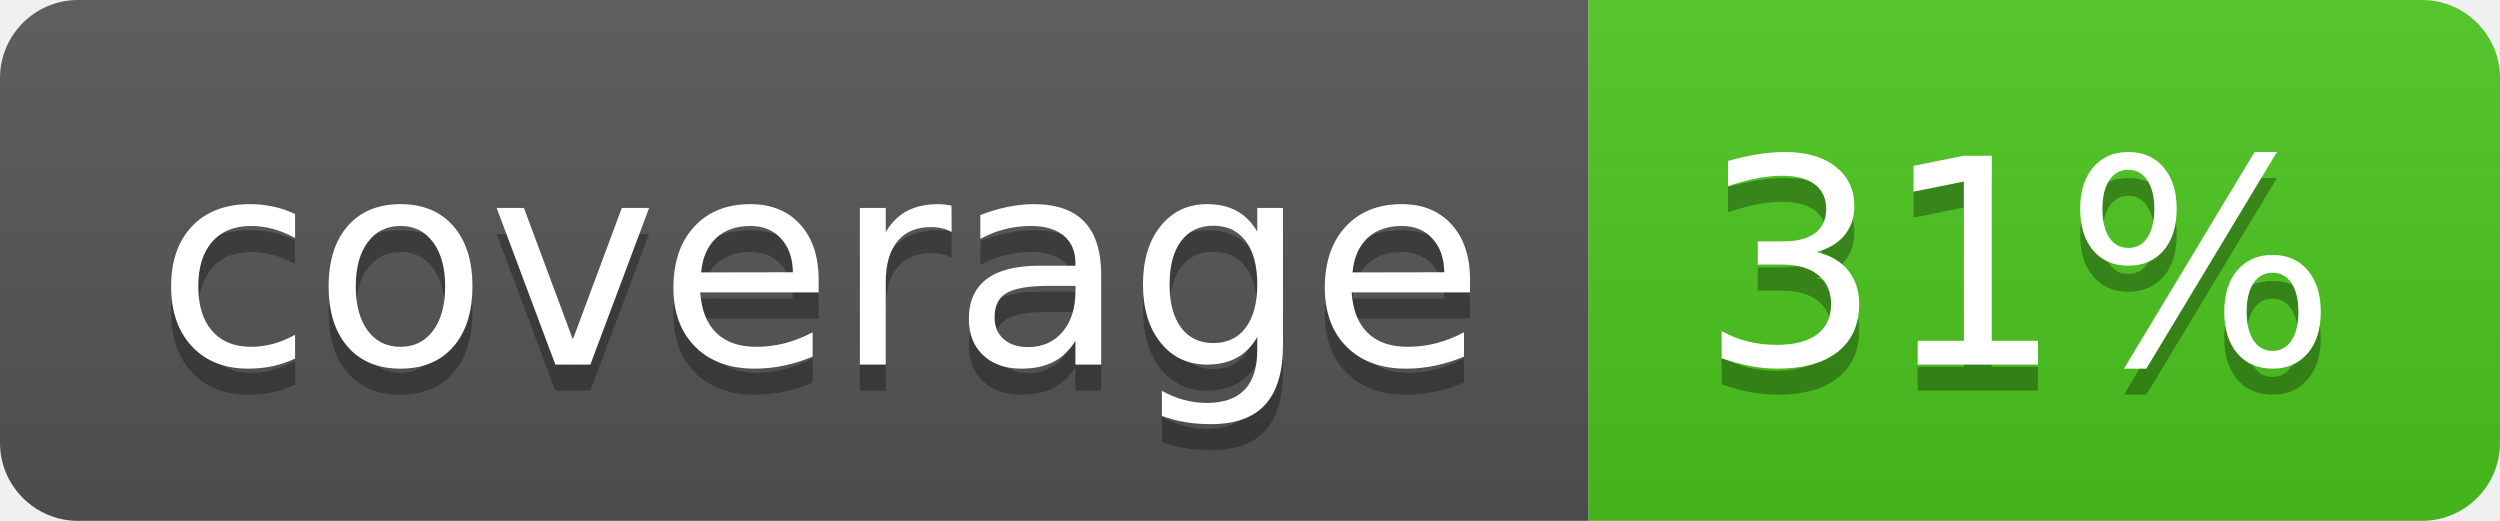
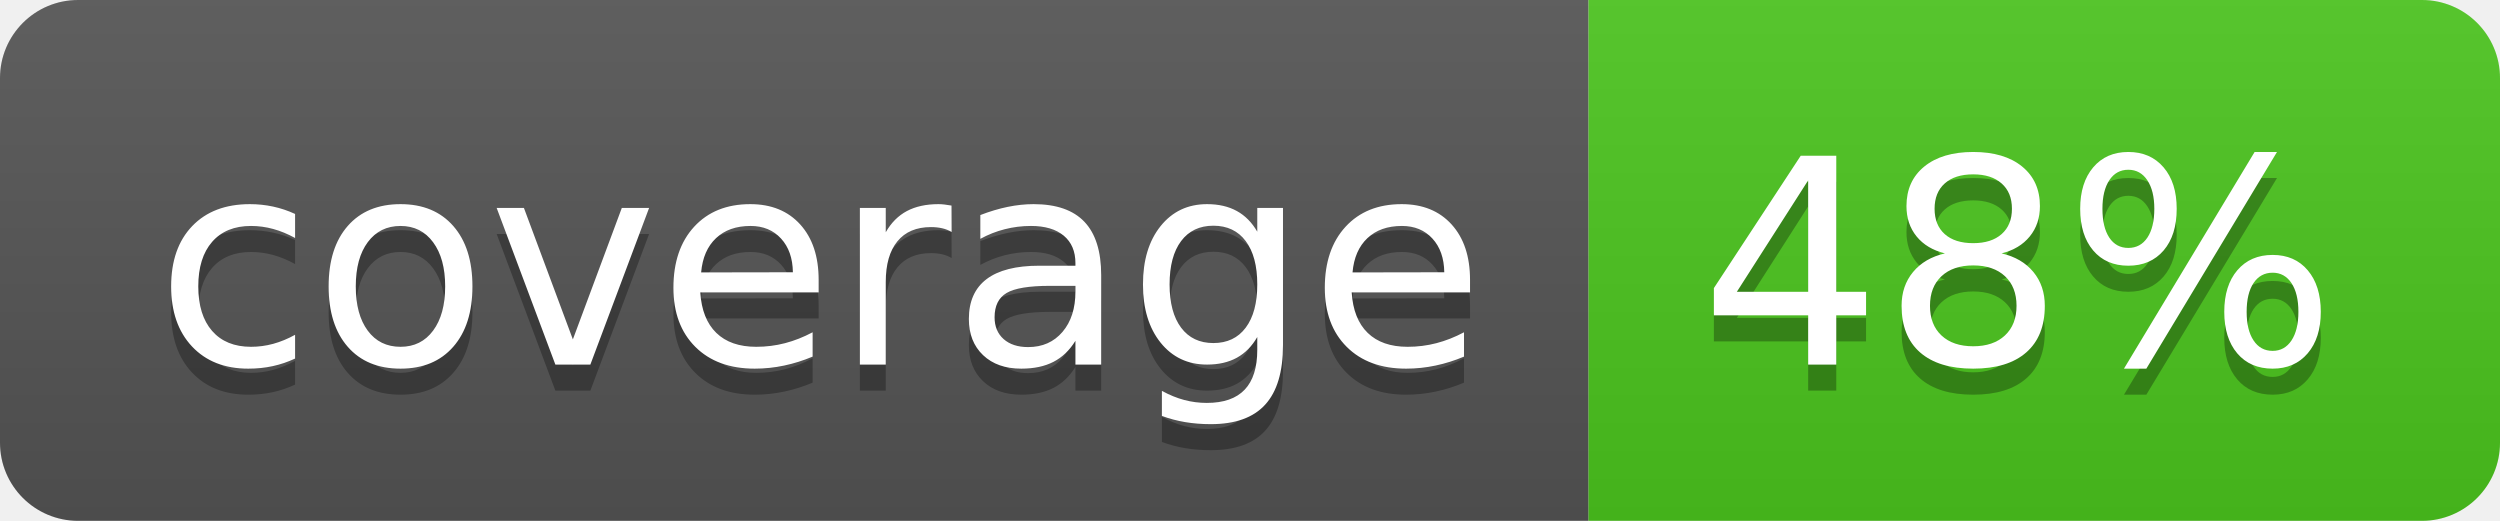
<svg xmlns="http://www.w3.org/2000/svg" width="96" height="20">
  <linearGradient id="b" x2="0" y2="100%">
    <stop offset="0" stop-color="#bbb" stop-opacity=".1" />
    <stop offset="1" stop-opacity=".1" />
  </linearGradient>
  <clipPath id="a">
    <rect width="96" height="20" rx="3" fill="#fff" />
  </clipPath>
  <g clip-path="url(#a)">
    <path fill="#555" d="M0 0h61v20H0z" />
    <path fill="#4CC61E" d="M61 0h35v20H61z" />
    <path fill="url(#b)" d="M0 0h96v20H0z" />
  </g>
  <g fill="#fff" text-anchor="middle" font-family="DejaVu Sans,Verdana,Geneva,sans-serif" font-size="110">
    <text x="315" y="150" fill="#010101" fill-opacity=".3" transform="scale(.1)" textLength="510">coverage</text>
    <text x="315" y="140" transform="scale(.1)" textLength="510">coverage</text>
-     <text x="775" y="150" fill="#010101" fill-opacity=".3" transform="scale(.1)" textLength="250">31%</text>
-     <text x="775" y="140" transform="scale(.1)" textLength="250">31%</text>
+     <text x="775" y="150" fill="#010101" fill-opacity=".3" transform="scale(.1)" textLength="250">48%</text>
+     <text x="775" y="140" transform="scale(.1)" textLength="250">48%</text>
  </g>
</svg>
